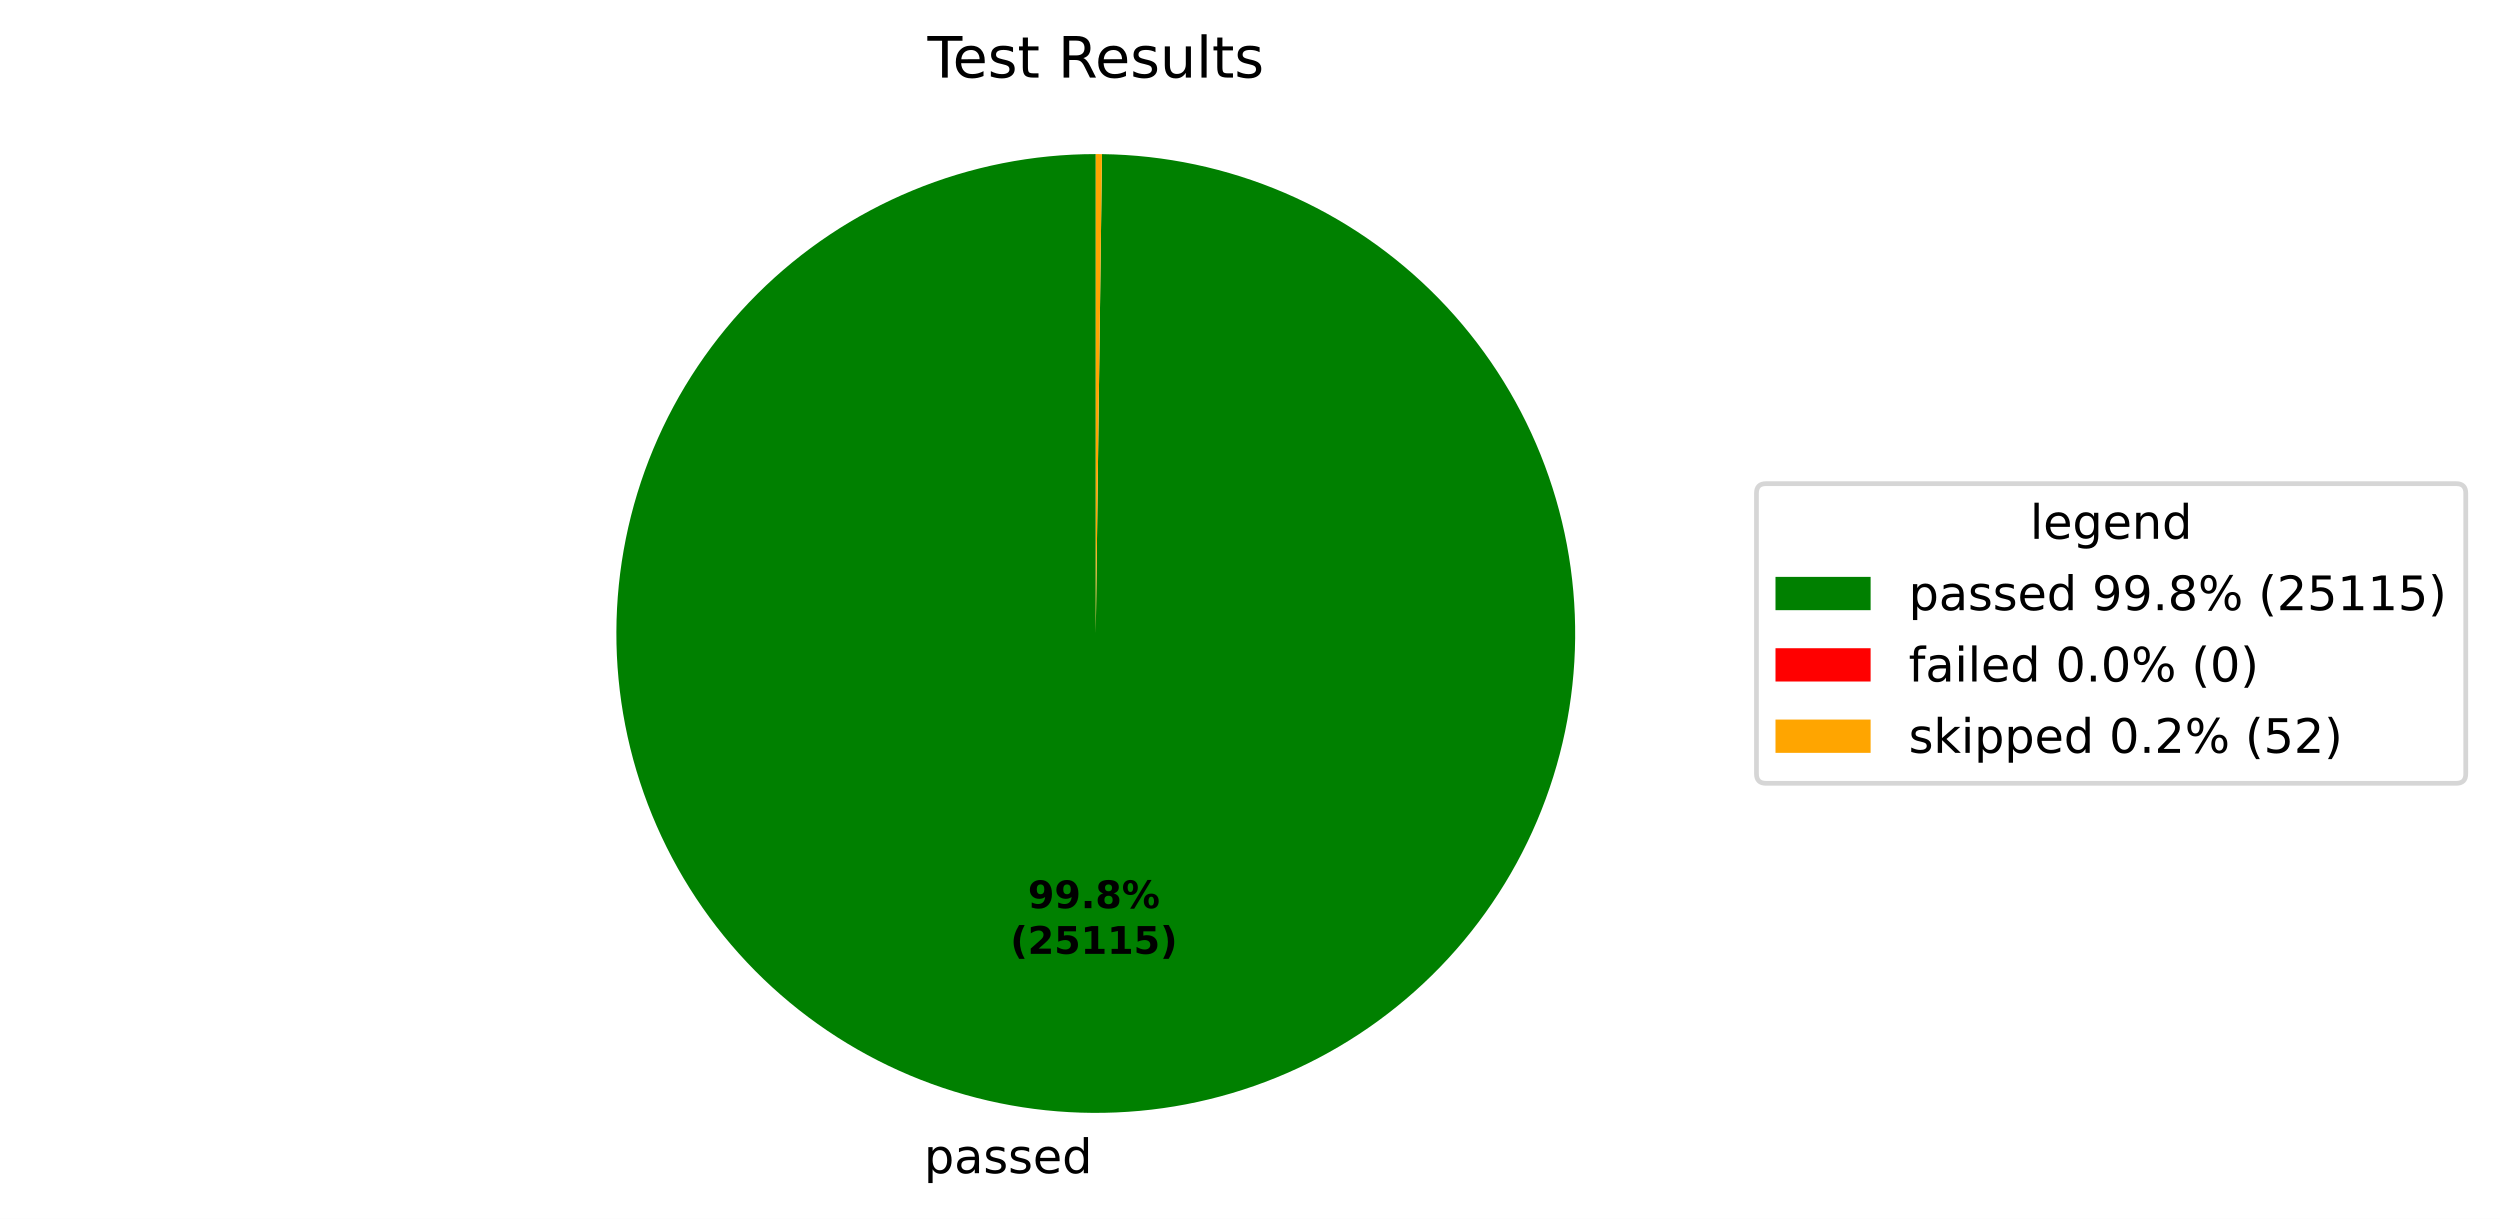
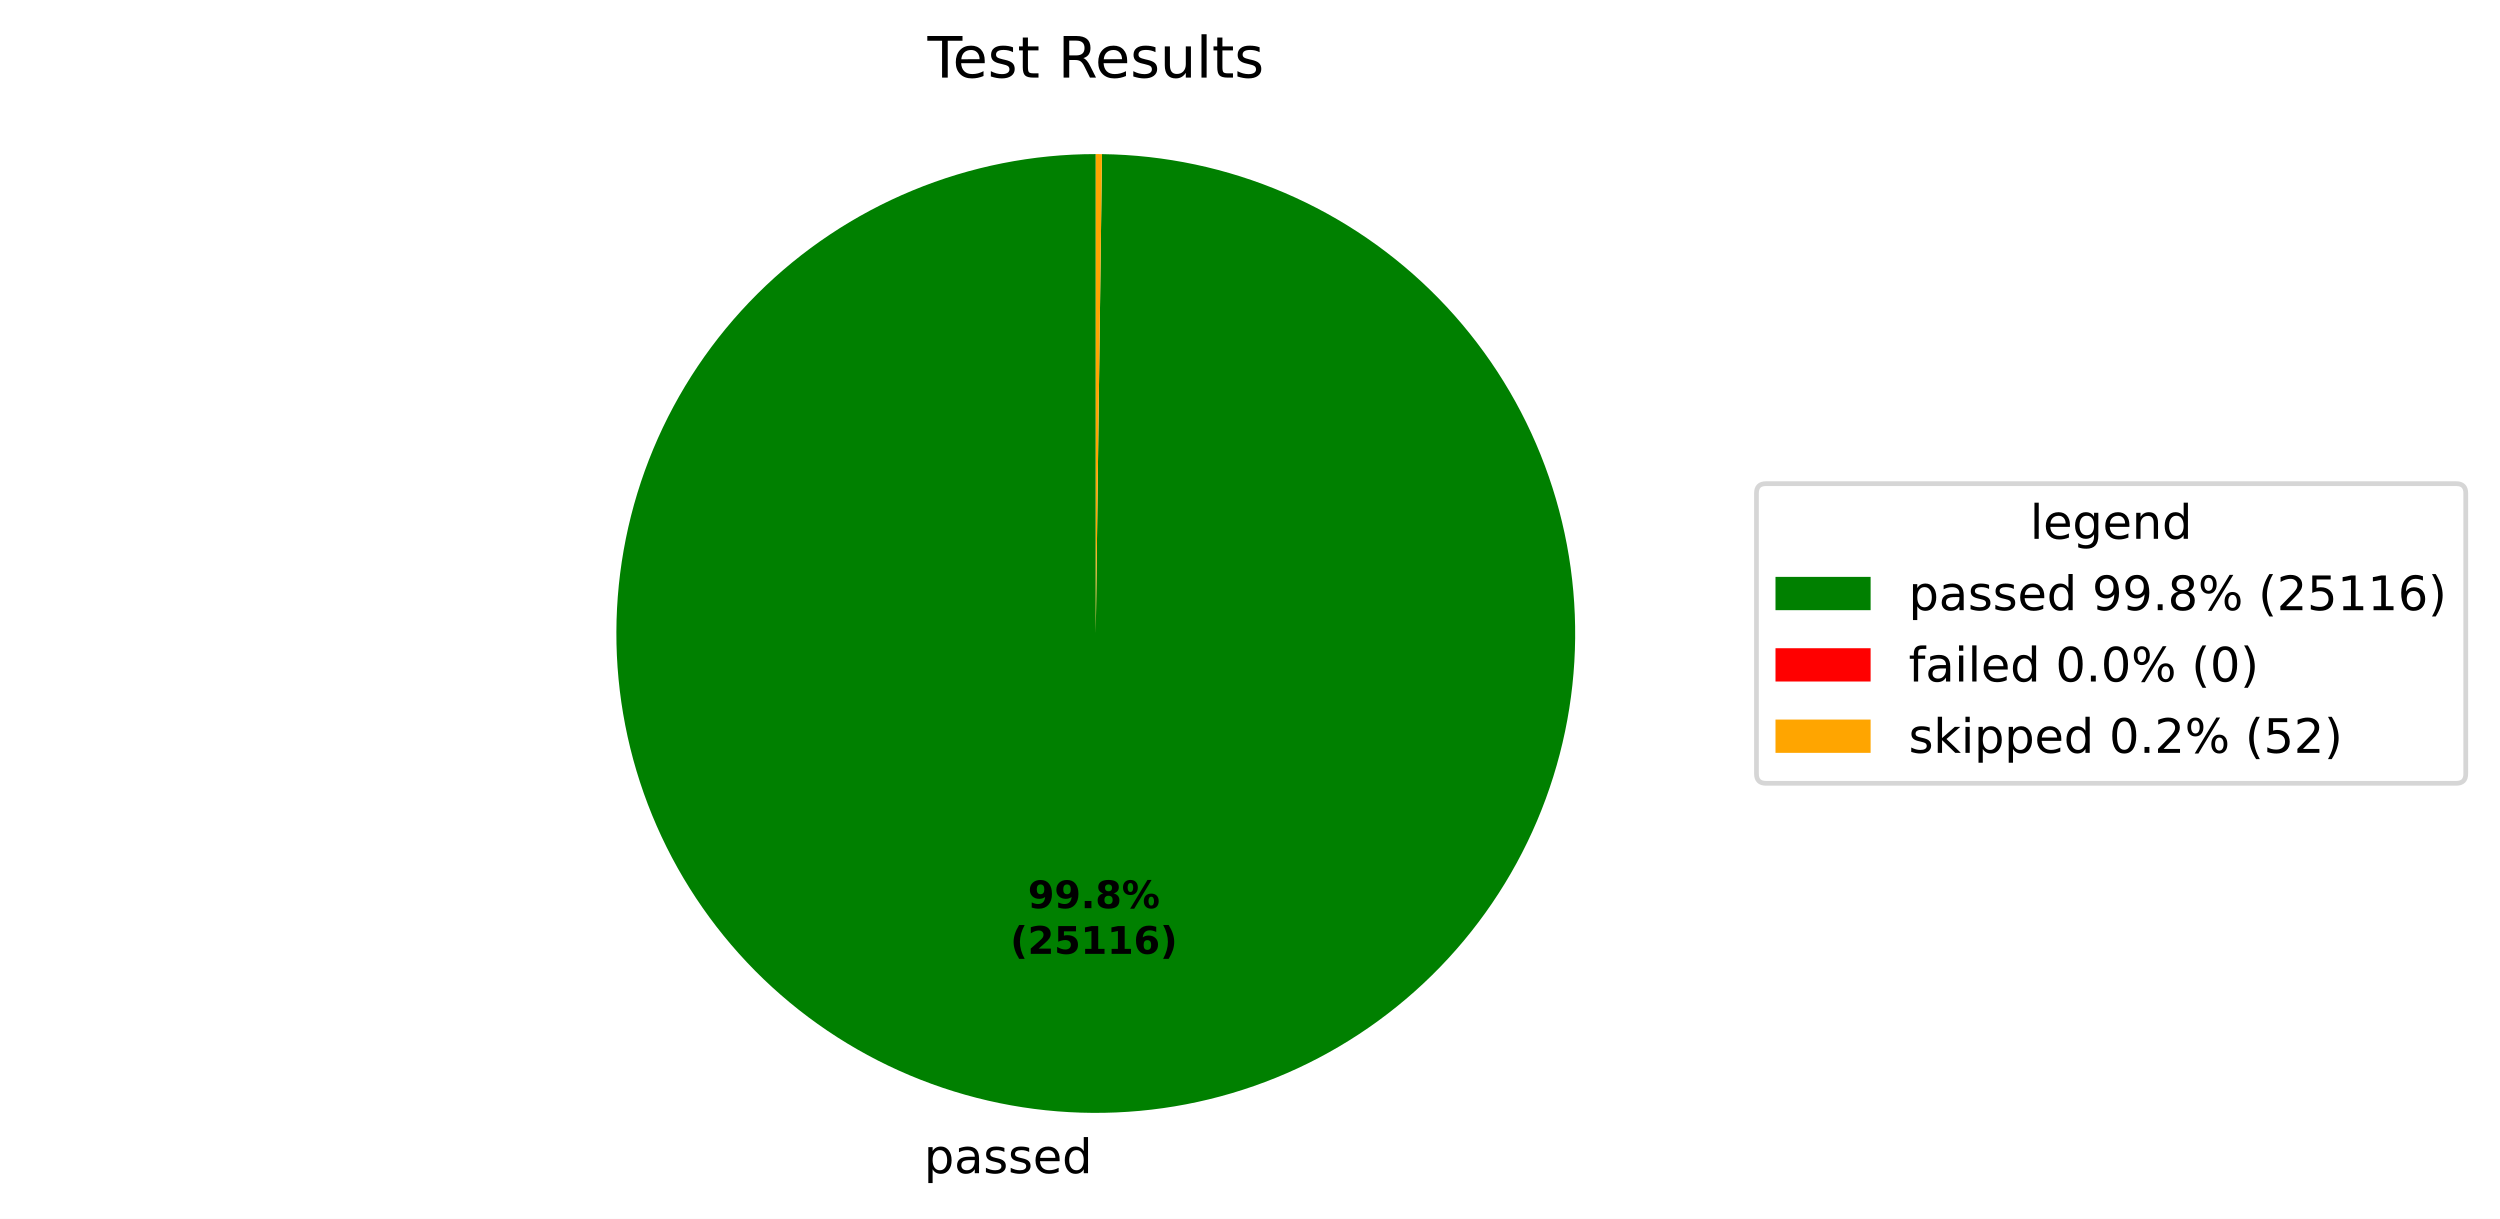
<svg xmlns="http://www.w3.org/2000/svg" xmlns:xlink="http://www.w3.org/1999/xlink" width="525.656pt" height="256.276pt" viewBox="0 0 525.656 256.276" version="1.1">
  <defs>
    <style type="text/css">*{stroke-linejoin: round; stroke-linecap: butt}</style>
  </defs>
  <g id="figure_1">
    <g id="patch_1">
      <path d="M 0 256.276  L 525.656 256.276  L 525.656 0  L 0 0  z " style="fill: #ffffff" />
    </g>
    <g id="axes_1">
      <g id="patch_2">
-         <path d="M 230.4 32.398  C 217.191 32.398 204.109 34.995 191.901 40.04  C 179.693 45.085 168.595 52.481 159.239 61.806  C 149.884 71.131 142.452 82.205 137.367 94.397  C 132.282 106.589 129.643 119.662 129.601 132.871  C 129.558 146.08 132.112 159.17 137.117 171.394  C 142.123 183.619 149.483 194.741 158.777 204.127  C 168.072 213.512 179.122 220.98 191.297 226.105  C 203.472 231.229 216.537 233.91 229.746 233.996  C 242.955 234.082 256.053 231.57 268.293 226.604  C 280.534 221.639 291.68 214.315 301.096 205.05  C 310.512 195.786 318.015 184.761 323.179 172.602  C 328.343 160.444 331.067 147.388 331.195 134.18  C 331.324 120.971 328.855 107.865 323.929 95.608  C 319.003 83.352 311.715 72.182 302.481 62.736  C 293.248 53.29 282.247 45.751 270.105 40.547  C 257.964 35.344 244.917 32.578 231.709 32.407  L 230.4 133.198  z " style="fill: #008000" />
+         <path d="M 230.4 32.398  C 217.191 32.398 204.109 34.995 191.901 40.04  C 179.693 45.085 168.595 52.481 159.239 61.806  C 149.884 71.131 142.452 82.206 137.367 94.397  C 132.282 106.589 129.643 119.662 129.601 132.871  C 129.558 146.08 132.112 159.17 137.117 171.394  C 142.123 183.619 149.483 194.741 158.777 204.127  C 168.072 213.512 179.122 220.98 191.297 226.105  C 203.472 231.229 216.537 233.91 229.746 233.996  C 242.955 234.082 256.053 231.57 268.293 226.604  C 280.534 221.639 291.68 214.315 301.096 205.05  C 310.512 195.786 318.015 184.761 323.179 172.602  C 328.343 160.444 331.067 147.388 331.195 134.18  C 331.324 120.971 328.855 107.865 323.929 95.608  C 319.003 83.351 311.715 72.182 302.481 62.736  C 293.248 53.29 282.246 45.751 270.105 40.547  C 257.964 35.344 244.917 32.578 231.709 32.407  L 230.4 133.198  z " style="fill: #008000" />
      </g>
      <g id="patch_3">
        <path d="M 231.709 32.407  C 231.709 32.407 231.709 32.407 231.709 32.407  L 230.4 133.198  z " style="fill: #ff0000" />
      </g>
      <g id="patch_4">
        <path d="M 231.709 32.407  C 231.49 32.404 231.272 32.402 231.054 32.4  C 230.836 32.399 230.618 32.398 230.4 32.398  L 230.4 133.198  z " style="fill: #ffa500" />
      </g>
      <g id="matplotlib.axis_1" />
      <g id="matplotlib.axis_2" />
      <g id="text_1">
        <g transform="translate(194.2834 246.6738) scale(0.1 -0.1)">
          <defs>
            <path id="DejaVuSans-53" d="M 1159 525  L 1159 -1331  L 581 -1331  L 581 3500  L 1159 3500  L 1159 2969  Q 1341 3281 1617 3432  Q 1894 3584 2278 3584  Q 2916 3584 3314 3078  Q 3713 2572 3713 1747  Q 3713 922 3314 415  Q 2916 -91 2278 -91  Q 1894 -91 1617 61  Q 1341 213 1159 525  z M 3116 1747  Q 3116 2381 2855 2742  Q 2594 3103 2138 3103  Q 1681 3103 1420 2742  Q 1159 2381 1159 1747  Q 1159 1113 1420 752  Q 1681 391 2138 391  Q 2594 391 2855 752  Q 3116 1113 3116 1747  z " transform="scale(0.015625)" />
            <path id="DejaVuSans-44" d="M 2194 1759  Q 1497 1759 1228 1600  Q 959 1441 959 1056  Q 959 750 1161 570  Q 1363 391 1709 391  Q 2188 391 2477 730  Q 2766 1069 2766 1631  L 2766 1759  L 2194 1759  z M 3341 1997  L 3341 0  L 2766 0  L 2766 531  Q 2569 213 2275 61  Q 1981 -91 1556 -91  Q 1019 -91 701 211  Q 384 513 384 1019  Q 384 1609 779 1909  Q 1175 2209 1959 2209  L 2766 2209  L 2766 2266  Q 2766 2663 2505 2880  Q 2244 3097 1772 3097  Q 1472 3097 1187 3025  Q 903 2953 641 2809  L 641 3341  Q 956 3463 1253 3523  Q 1550 3584 1831 3584  Q 2591 3584 2966 3190  Q 3341 2797 3341 1997  z " transform="scale(0.015625)" />
            <path id="DejaVuSans-56" d="M 2834 3397  L 2834 2853  Q 2591 2978 2328 3040  Q 2066 3103 1784 3103  Q 1356 3103 1142 2972  Q 928 2841 928 2578  Q 928 2378 1081 2264  Q 1234 2150 1697 2047  L 1894 2003  Q 2506 1872 2764 1633  Q 3022 1394 3022 966  Q 3022 478 2636 193  Q 2250 -91 1575 -91  Q 1294 -91 989 -36  Q 684 19 347 128  L 347 722  Q 666 556 975 473  Q 1284 391 1588 391  Q 1994 391 2212 530  Q 2431 669 2431 922  Q 2431 1156 2273 1281  Q 2116 1406 1581 1522  L 1381 1569  Q 847 1681 609 1914  Q 372 2147 372 2553  Q 372 3047 722 3315  Q 1072 3584 1716 3584  Q 2034 3584 2315 3537  Q 2597 3491 2834 3397  z " transform="scale(0.015625)" />
            <path id="DejaVuSans-48" d="M 3597 1894  L 3597 1613  L 953 1613  Q 991 1019 1311 708  Q 1631 397 2203 397  Q 2534 397 2845 478  Q 3156 559 3463 722  L 3463 178  Q 3153 47 2828 -22  Q 2503 -91 2169 -91  Q 1331 -91 842 396  Q 353 884 353 1716  Q 353 2575 817 3079  Q 1281 3584 2069 3584  Q 2775 3584 3186 3129  Q 3597 2675 3597 1894  z M 3022 2063  Q 3016 2534 2758 2815  Q 2500 3097 2075 3097  Q 1594 3097 1305 2825  Q 1016 2553 972 2059  L 3022 2063  z " transform="scale(0.015625)" />
            <path id="DejaVuSans-47" d="M 2906 2969  L 2906 4863  L 3481 4863  L 3481 0  L 2906 0  L 2906 525  Q 2725 213 2448 61  Q 2172 -91 1784 -91  Q 1150 -91 751 415  Q 353 922 353 1747  Q 353 2572 751 3078  Q 1150 3584 1784 3584  Q 2172 3584 2448 3432  Q 2725 3281 2906 2969  z M 947 1747  Q 947 1113 1208 752  Q 1469 391 1925 391  Q 2381 391 2643 752  Q 2906 1113 2906 1747  Q 2906 2381 2643 2742  Q 2381 3103 1925 3103  Q 1469 3103 1208 2742  Q 947 2381 947 1747  z " transform="scale(0.015625)" />
          </defs>
          <use xlink:href="#DejaVuSans-53" />
          <use xlink:href="#DejaVuSans-44" transform="translate(63.48438 0)" />
          <use xlink:href="#DejaVuSans-56" transform="translate(124.7656 0)" />
          <use xlink:href="#DejaVuSans-56" transform="translate(176.8594 0)" />
          <use xlink:href="#DejaVuSans-48" transform="translate(228.9531 0)" />
          <use xlink:href="#DejaVuSans-47" transform="translate(290.4844 0)" />
        </g>
      </g>
      <g id="text_2">
-         <g transform="translate(216.1305 190.9542) scale(0.08 -0.08)">
+         <g transform="translate(216.1306 190.9542) scale(0.08 -0.08)">
          <defs>
            <path id="DejaVuSans-Bold-1c" d="M 641 103  L 641 966  Q 928 831 1190 764  Q 1453 697 1709 697  Q 2247 697 2547 995  Q 2847 1294 2900 1881  Q 2688 1725 2447 1647  Q 2206 1569 1925 1569  Q 1209 1569 770 1986  Q 331 2403 331 3084  Q 331 3838 820 4291  Q 1309 4744 2131 4744  Q 3044 4744 3544 4128  Q 4044 3513 4044 2388  Q 4044 1231 3459 570  Q 2875 -91 1856 -91  Q 1528 -91 1228 -42  Q 928 6 641 103  z M 2125 2350  Q 2441 2350 2600 2554  Q 2759 2759 2759 3169  Q 2759 3575 2600 3781  Q 2441 3988 2125 3988  Q 1809 3988 1650 3781  Q 1491 3575 1491 3169  Q 1491 2759 1650 2554  Q 1809 2350 2125 2350  z " transform="scale(0.015625)" />
            <path id="DejaVuSans-Bold-11" d="M 653 1209  L 1778 1209  L 1778 0  L 653 0  L 653 1209  z " transform="scale(0.015625)" />
            <path id="DejaVuSans-Bold-1b" d="M 2228 2088  Q 1891 2088 1709 1903  Q 1528 1719 1528 1375  Q 1528 1031 1709 848  Q 1891 666 2228 666  Q 2563 666 2741 848  Q 2919 1031 2919 1375  Q 2919 1722 2741 1905  Q 2563 2088 2228 2088  z M 1350 2484  Q 925 2613 709 2878  Q 494 3144 494 3541  Q 494 4131 934 4440  Q 1375 4750 2228 4750  Q 3075 4750 3515 4442  Q 3956 4134 3956 3541  Q 3956 3144 3739 2878  Q 3522 2613 3097 2484  Q 3572 2353 3814 2058  Q 4056 1763 4056 1313  Q 4056 619 3595 264  Q 3134 -91 2228 -91  Q 1319 -91 855 264  Q 391 619 391 1313  Q 391 1763 633 2058  Q 875 2353 1350 2484  z M 1631 3419  Q 1631 3141 1786 2991  Q 1941 2841 2228 2841  Q 2509 2841 2662 2991  Q 2816 3141 2816 3419  Q 2816 3697 2662 3845  Q 2509 3994 2228 3994  Q 1941 3994 1786 3844  Q 1631 3694 1631 3419  z " transform="scale(0.015625)" />
            <path id="DejaVuSans-Bold-8" d="M 4959 1925  Q 4738 1925 4616 1733  Q 4494 1541 4494 1184  Q 4494 825 4614 633  Q 4734 441 4959 441  Q 5184 441 5303 633  Q 5422 825 5422 1184  Q 5422 1541 5301 1733  Q 5181 1925 4959 1925  z M 4959 2450  Q 5541 2450 5875 2112  Q 6209 1775 6209 1184  Q 6209 594 5875 251  Q 5541 -91 4959 -91  Q 4378 -91 4042 251  Q 3706 594 3706 1184  Q 3706 1772 4042 2111  Q 4378 2450 4959 2450  z M 2094 -91  L 1403 -91  L 4319 4750  L 5013 4750  L 2094 -91  z M 1453 4750  Q 2034 4750 2367 4411  Q 2700 4072 2700 3481  Q 2700 2891 2367 2550  Q 2034 2209 1453 2209  Q 872 2209 539 2550  Q 206 2891 206 3481  Q 206 4072 539 4411  Q 872 4750 1453 4750  z M 1453 4225  Q 1228 4225 1106 4031  Q 984 3838 984 3481  Q 984 3122 1106 2926  Q 1228 2731 1453 2731  Q 1678 2731 1798 2926  Q 1919 3122 1919 3481  Q 1919 3838 1797 4031  Q 1675 4225 1453 4225  z " transform="scale(0.015625)" />
          </defs>
          <use xlink:href="#DejaVuSans-Bold-1c" />
          <use xlink:href="#DejaVuSans-Bold-1c" transform="translate(69.57812 0)" />
          <use xlink:href="#DejaVuSans-Bold-11" transform="translate(139.1562 0)" />
          <use xlink:href="#DejaVuSans-Bold-1b" transform="translate(177.1406 0)" />
          <use xlink:href="#DejaVuSans-Bold-8" transform="translate(246.7188 0)" />
        </g>
-         <g transform="translate(212.4355 200.5558) scale(0.08 -0.08)">
+         <g transform="translate(212.4356 200.5558) scale(0.08 -0.08)">
          <defs>
            <path id="DejaVuSans-Bold-b" d="M 2413 -844  L 1484 -844  Q 1006 -72 778 623  Q 550 1319 550 2003  Q 550 2688 779 3389  Q 1009 4091 1484 4856  L 2413 4856  Q 2013 4116 1813 3408  Q 1613 2700 1613 2009  Q 1613 1319 1811 609  Q 2009 -100 2413 -844  z " transform="scale(0.015625)" />
            <path id="DejaVuSans-Bold-15" d="M 1844 884  L 3897 884  L 3897 0  L 506 0  L 506 884  L 2209 2388  Q 2438 2594 2547 2791  Q 2656 2988 2656 3200  Q 2656 3528 2436 3728  Q 2216 3928 1850 3928  Q 1569 3928 1234 3808  Q 900 3688 519 3450  L 519 4475  Q 925 4609 1322 4679  Q 1719 4750 2100 4750  Q 2938 4750 3402 4381  Q 3866 4013 3866 3353  Q 3866 2972 3669 2642  Q 3472 2313 2841 1759  L 1844 884  z " transform="scale(0.015625)" />
            <path id="DejaVuSans-Bold-18" d="M 678 4666  L 3669 4666  L 3669 3781  L 1638 3781  L 1638 3059  Q 1775 3097 1914 3117  Q 2053 3138 2203 3138  Q 3056 3138 3531 2711  Q 4006 2284 4006 1522  Q 4006 766 3489 337  Q 2972 -91 2053 -91  Q 1656 -91 1267 -14  Q 878 63 494 219  L 494 1166  Q 875 947 1217 837  Q 1559 728 1863 728  Q 2300 728 2551 942  Q 2803 1156 2803 1522  Q 2803 1891 2551 2103  Q 2300 2316 1863 2316  Q 1603 2316 1309 2248  Q 1016 2181 678 2041  L 678 4666  z " transform="scale(0.015625)" />
            <path id="DejaVuSans-Bold-14" d="M 750 831  L 1813 831  L 1813 3847  L 722 3622  L 722 4441  L 1806 4666  L 2950 4666  L 2950 831  L 4013 831  L 4013 0  L 750 0  L 750 831  z " transform="scale(0.015625)" />
+             <path id="DejaVuSans-Bold-19" d="M 2316 2303  Q 2000 2303 1842 2098  Q 1684 1894 1684 1484  Q 1684 1075 1842 870  Q 2000 666 2316 666  Q 2634 666 2792 870  Q 2950 1075 2950 1484  Q 2950 1894 2792 2098  Q 2634 2303 2316 2303  z M 3803 4544  L 3803 3681  Q 3506 3822 3243 3889  Q 2981 3956 2731 3956  Q 2194 3956 1894 3657  Q 1594 3359 1544 2772  Q 1750 2925 1990 3001  Q 2231 3078 2516 3078  Q 3231 3078 3670 2659  Q 4109 2241 4109 1563  Q 4109 813 3618 361  Q 3128 -91 2303 -91  Q 1394 -91 895 523  Q 397 1138 397 2266  Q 397 3422 980 4083  Q 1563 4744 2578 4744  Q 2900 4744 3203 4694  Q 3506 4644 3803 4544  z " transform="scale(0.015625)" />
            <path id="DejaVuSans-Bold-c" d="M 513 -844  Q 913 -100 1113 609  Q 1313 1319 1313 2009  Q 1313 2700 1113 3408  Q 913 4116 513 4856  L 1441 4856  Q 1916 4091 2145 3389  Q 2375 2688 2375 2003  Q 2375 1319 2147 623  Q 1919 -72 1441 -844  L 513 -844  z " transform="scale(0.015625)" />
          </defs>
          <use xlink:href="#DejaVuSans-Bold-b" />
          <use xlink:href="#DejaVuSans-Bold-15" transform="translate(45.70312 0)" />
          <use xlink:href="#DejaVuSans-Bold-18" transform="translate(115.2812 0)" />
          <use xlink:href="#DejaVuSans-Bold-14" transform="translate(184.8594 0)" />
          <use xlink:href="#DejaVuSans-Bold-14" transform="translate(254.4375 0)" />
-           <use xlink:href="#DejaVuSans-Bold-18" transform="translate(324.0156 0)" />
+           <use xlink:href="#DejaVuSans-Bold-19" transform="translate(324.0156 0)" />
          <use xlink:href="#DejaVuSans-Bold-c" transform="translate(393.5938 0)" />
        </g>
      </g>
      <g id="text_3">
        <g transform="translate(195.0131 16.31812) scale(0.12 -0.12)">
          <defs>
            <path id="DejaVuSans-37" d="M -19 4666  L 3928 4666  L 3928 4134  L 2272 4134  L 2272 0  L 1638 0  L 1638 4134  L -19 4134  L -19 4666  z " transform="scale(0.015625)" />
            <path id="DejaVuSans-57" d="M 1172 4494  L 1172 3500  L 2356 3500  L 2356 3053  L 1172 3053  L 1172 1153  Q 1172 725 1289 603  Q 1406 481 1766 481  L 2356 481  L 2356 0  L 1766 0  Q 1100 0 847 248  Q 594 497 594 1153  L 594 3053  L 172 3053  L 172 3500  L 594 3500  L 594 4494  L 1172 4494  z " transform="scale(0.015625)" />
            <path id="DejaVuSans-3" transform="scale(0.015625)" />
            <path id="DejaVuSans-35" d="M 2841 2188  Q 3044 2119 3236 1894  Q 3428 1669 3622 1275  L 4263 0  L 3584 0  L 2988 1197  Q 2756 1666 2539 1819  Q 2322 1972 1947 1972  L 1259 1972  L 1259 0  L 628 0  L 628 4666  L 2053 4666  Q 2853 4666 3247 4331  Q 3641 3997 3641 3322  Q 3641 2881 3436 2590  Q 3231 2300 2841 2188  z M 1259 4147  L 1259 2491  L 2053 2491  Q 2509 2491 2742 2702  Q 2975 2913 2975 3322  Q 2975 3731 2742 3939  Q 2509 4147 2053 4147  L 1259 4147  z " transform="scale(0.015625)" />
            <path id="DejaVuSans-58" d="M 544 1381  L 544 3500  L 1119 3500  L 1119 1403  Q 1119 906 1312 657  Q 1506 409 1894 409  Q 2359 409 2629 706  Q 2900 1003 2900 1516  L 2900 3500  L 3475 3500  L 3475 0  L 2900 0  L 2900 538  Q 2691 219 2414 64  Q 2138 -91 1772 -91  Q 1169 -91 856 284  Q 544 659 544 1381  z M 1991 3584  L 1991 3584  z " transform="scale(0.015625)" />
            <path id="DejaVuSans-4f" d="M 603 4863  L 1178 4863  L 1178 0  L 603 0  L 603 4863  z " transform="scale(0.015625)" />
          </defs>
          <use xlink:href="#DejaVuSans-37" />
          <use xlink:href="#DejaVuSans-48" transform="translate(44.09375 0)" />
          <use xlink:href="#DejaVuSans-56" transform="translate(105.625 0)" />
          <use xlink:href="#DejaVuSans-57" transform="translate(157.7188 0)" />
          <use xlink:href="#DejaVuSans-3" transform="translate(196.9219 0)" />
          <use xlink:href="#DejaVuSans-35" transform="translate(228.7031 0)" />
          <use xlink:href="#DejaVuSans-48" transform="translate(293.7031 0)" />
          <use xlink:href="#DejaVuSans-56" transform="translate(355.2344 0)" />
          <use xlink:href="#DejaVuSans-58" transform="translate(407.3281 0)" />
          <use xlink:href="#DejaVuSans-4f" transform="translate(470.7031 0)" />
          <use xlink:href="#DejaVuSans-57" transform="translate(498.4844 0)" />
          <use xlink:href="#DejaVuSans-56" transform="translate(537.6875 0)" />
        </g>
      </g>
      <g id="legend_1">
        <g id="patch_5">
          <path d="M 371.32 164.7  L 516.456 164.7  Q 518.456 164.7 518.456 162.7  L 518.456 103.697  Q 518.456 101.697 516.456 101.697  L 371.32 101.697  Q 369.32 101.697 369.32 103.697  L 369.32 162.7  Q 369.32 164.7 371.32 164.7  z " style="fill: #ffffff; opacity: 0.8; stroke: #cccccc; stroke-linejoin: miter" />
        </g>
        <g id="text_4">
          <g transform="translate(426.8286 113.295) scale(0.1 -0.1)">
            <defs>
              <path id="DejaVuSans-4a" d="M 2906 1791  Q 2906 2416 2648 2759  Q 2391 3103 1925 3103  Q 1463 3103 1205 2759  Q 947 2416 947 1791  Q 947 1169 1205 825  Q 1463 481 1925 481  Q 2391 481 2648 825  Q 2906 1169 2906 1791  z M 3481 434  Q 3481 -459 3084 -895  Q 2688 -1331 1869 -1331  Q 1566 -1331 1297 -1286  Q 1028 -1241 775 -1147  L 775 -588  Q 1028 -725 1275 -790  Q 1522 -856 1778 -856  Q 2344 -856 2625 -561  Q 2906 -266 2906 331  L 2906 616  Q 2728 306 2450 153  Q 2172 0 1784 0  Q 1141 0 747 490  Q 353 981 353 1791  Q 353 2603 747 3093  Q 1141 3584 1784 3584  Q 2172 3584 2450 3431  Q 2728 3278 2906 2969  L 2906 3500  L 3481 3500  L 3481 434  z " transform="scale(0.015625)" />
              <path id="DejaVuSans-51" d="M 3513 2113  L 3513 0  L 2938 0  L 2938 2094  Q 2938 2591 2744 2837  Q 2550 3084 2163 3084  Q 1697 3084 1428 2787  Q 1159 2491 1159 1978  L 1159 0  L 581 0  L 581 3500  L 1159 3500  L 1159 2956  Q 1366 3272 1645 3428  Q 1925 3584 2291 3584  Q 2894 3584 3203 3211  Q 3513 2838 3513 2113  z " transform="scale(0.015625)" />
            </defs>
            <use xlink:href="#DejaVuSans-4f" />
            <use xlink:href="#DejaVuSans-48" transform="translate(27.78125 0)" />
            <use xlink:href="#DejaVuSans-4a" transform="translate(89.3125 0)" />
            <use xlink:href="#DejaVuSans-48" transform="translate(152.7969 0)" />
            <use xlink:href="#DejaVuSans-51" transform="translate(214.3281 0)" />
            <use xlink:href="#DejaVuSans-47" transform="translate(277.7031 0)" />
          </g>
        </g>
        <g id="patch_6">
          <path d="M 373.32 128.296  L 393.32 128.296  L 393.32 121.296  L 373.32 121.296  z " style="fill: #008000" />
        </g>
        <g id="text_5">
          <g transform="translate(401.32 128.2958) scale(0.1 -0.1)">
            <defs>
              <path id="DejaVuSans-1c" d="M 703 97  L 703 672  Q 941 559 1184 500  Q 1428 441 1663 441  Q 2288 441 2617 861  Q 2947 1281 2994 2138  Q 2813 1869 2534 1725  Q 2256 1581 1919 1581  Q 1219 1581 811 2004  Q 403 2428 403 3163  Q 403 3881 828 4315  Q 1253 4750 1959 4750  Q 2769 4750 3195 4129  Q 3622 3509 3622 2328  Q 3622 1225 3098 567  Q 2575 -91 1691 -91  Q 1453 -91 1209 -44  Q 966 3 703 97  z M 1959 2075  Q 2384 2075 2632 2365  Q 2881 2656 2881 3163  Q 2881 3666 2632 3958  Q 2384 4250 1959 4250  Q 1534 4250 1286 3958  Q 1038 3666 1038 3163  Q 1038 2656 1286 2365  Q 1534 2075 1959 2075  z " transform="scale(0.015625)" />
              <path id="DejaVuSans-11" d="M 684 794  L 1344 794  L 1344 0  L 684 0  L 684 794  z " transform="scale(0.015625)" />
              <path id="DejaVuSans-1b" d="M 2034 2216  Q 1584 2216 1326 1975  Q 1069 1734 1069 1313  Q 1069 891 1326 650  Q 1584 409 2034 409  Q 2484 409 2743 651  Q 3003 894 3003 1313  Q 3003 1734 2745 1975  Q 2488 2216 2034 2216  z M 1403 2484  Q 997 2584 770 2862  Q 544 3141 544 3541  Q 544 4100 942 4425  Q 1341 4750 2034 4750  Q 2731 4750 3128 4425  Q 3525 4100 3525 3541  Q 3525 3141 3298 2862  Q 3072 2584 2669 2484  Q 3125 2378 3379 2068  Q 3634 1759 3634 1313  Q 3634 634 3220 271  Q 2806 -91 2034 -91  Q 1263 -91 848 271  Q 434 634 434 1313  Q 434 1759 690 2068  Q 947 2378 1403 2484  z M 1172 3481  Q 1172 3119 1398 2916  Q 1625 2713 2034 2713  Q 2441 2713 2670 2916  Q 2900 3119 2900 3481  Q 2900 3844 2670 4047  Q 2441 4250 2034 4250  Q 1625 4250 1398 4047  Q 1172 3844 1172 3481  z " transform="scale(0.015625)" />
              <path id="DejaVuSans-8" d="M 4653 2053  Q 4381 2053 4226 1822  Q 4072 1591 4072 1178  Q 4072 772 4226 539  Q 4381 306 4653 306  Q 4919 306 5073 539  Q 5228 772 5228 1178  Q 5228 1588 5073 1820  Q 4919 2053 4653 2053  z M 4653 2450  Q 5147 2450 5437 2106  Q 5728 1763 5728 1178  Q 5728 594 5436 251  Q 5144 -91 4653 -91  Q 4153 -91 3862 251  Q 3572 594 3572 1178  Q 3572 1766 3864 2108  Q 4156 2450 4653 2450  z M 1428 4353  Q 1159 4353 1004 4120  Q 850 3888 850 3481  Q 850 3069 1003 2837  Q 1156 2606 1428 2606  Q 1700 2606 1854 2837  Q 2009 3069 2009 3481  Q 2009 3884 1853 4118  Q 1697 4353 1428 4353  z M 4250 4750  L 4750 4750  L 1831 -91  L 1331 -91  L 4250 4750  z M 1428 4750  Q 1922 4750 2215 4408  Q 2509 4066 2509 3481  Q 2509 2891 2217 2550  Q 1925 2209 1428 2209  Q 931 2209 642 2551  Q 353 2894 353 3481  Q 353 4063 643 4406  Q 934 4750 1428 4750  z " transform="scale(0.015625)" />
              <path id="DejaVuSans-b" d="M 1984 4856  Q 1566 4138 1362 3434  Q 1159 2731 1159 2009  Q 1159 1288 1364 580  Q 1569 -128 1984 -844  L 1484 -844  Q 1016 -109 783 600  Q 550 1309 550 2009  Q 550 2706 781 3412  Q 1013 4119 1484 4856  L 1984 4856  z " transform="scale(0.015625)" />
              <path id="DejaVuSans-15" d="M 1228 531  L 3431 531  L 3431 0  L 469 0  L 469 531  Q 828 903 1448 1529  Q 2069 2156 2228 2338  Q 2531 2678 2651 2914  Q 2772 3150 2772 3378  Q 2772 3750 2511 3984  Q 2250 4219 1831 4219  Q 1534 4219 1204 4116  Q 875 4013 500 3803  L 500 4441  Q 881 4594 1212 4672  Q 1544 4750 1819 4750  Q 2544 4750 2975 4387  Q 3406 4025 3406 3419  Q 3406 3131 3298 2873  Q 3191 2616 2906 2266  Q 2828 2175 2409 1742  Q 1991 1309 1228 531  z " transform="scale(0.015625)" />
              <path id="DejaVuSans-18" d="M 691 4666  L 3169 4666  L 3169 4134  L 1269 4134  L 1269 2991  Q 1406 3038 1543 3061  Q 1681 3084 1819 3084  Q 2600 3084 3056 2656  Q 3513 2228 3513 1497  Q 3513 744 3044 326  Q 2575 -91 1722 -91  Q 1428 -91 1123 -41  Q 819 9 494 109  L 494 744  Q 775 591 1075 516  Q 1375 441 1709 441  Q 2250 441 2565 725  Q 2881 1009 2881 1497  Q 2881 1984 2565 2268  Q 2250 2553 1709 2553  Q 1456 2553 1204 2497  Q 953 2441 691 2322  L 691 4666  z " transform="scale(0.015625)" />
              <path id="DejaVuSans-14" d="M 794 531  L 1825 531  L 1825 4091  L 703 3866  L 703 4441  L 1819 4666  L 2450 4666  L 2450 531  L 3481 531  L 3481 0  L 794 0  L 794 531  z " transform="scale(0.015625)" />
+               <path id="DejaVuSans-19" d="M 2113 2584  Q 1688 2584 1439 2293  Q 1191 2003 1191 1497  Q 1191 994 1439 701  Q 1688 409 2113 409  Q 2538 409 2786 701  Q 3034 994 3034 1497  Q 3034 2003 2786 2293  Q 2538 2584 2113 2584  z M 3366 4563  L 3366 3988  Q 3128 4100 2886 4159  Q 2644 4219 2406 4219  Q 1781 4219 1451 3797  Q 1122 3375 1075 2522  Q 1259 2794 1537 2939  Q 1816 3084 2150 3084  Q 2853 3084 3261 2657  Q 3669 2231 3669 1497  Q 3669 778 3244 343  Q 2819 -91 2113 -91  Q 1303 -91 875 529  Q 447 1150 447 2328  Q 447 3434 972 4092  Q 1497 4750 2381 4750  Q 2619 4750 2861 4703  Q 3103 4656 3366 4563  z " transform="scale(0.015625)" />
              <path id="DejaVuSans-c" d="M 513 4856  L 1013 4856  Q 1481 4119 1714 3412  Q 1947 2706 1947 2009  Q 1947 1309 1714 600  Q 1481 -109 1013 -844  L 513 -844  Q 928 -128 1133 580  Q 1338 1288 1338 2009  Q 1338 2731 1133 3434  Q 928 4138 513 4856  z " transform="scale(0.015625)" />
            </defs>
            <use xlink:href="#DejaVuSans-53" />
            <use xlink:href="#DejaVuSans-44" transform="translate(63.48438 0)" />
            <use xlink:href="#DejaVuSans-56" transform="translate(124.7656 0)" />
            <use xlink:href="#DejaVuSans-56" transform="translate(176.8594 0)" />
            <use xlink:href="#DejaVuSans-48" transform="translate(228.9531 0)" />
            <use xlink:href="#DejaVuSans-47" transform="translate(290.4844 0)" />
            <use xlink:href="#DejaVuSans-3" transform="translate(353.9688 0)" />
            <use xlink:href="#DejaVuSans-1c" transform="translate(385.75 0)" />
            <use xlink:href="#DejaVuSans-1c" transform="translate(449.375 0)" />
            <use xlink:href="#DejaVuSans-11" transform="translate(513 0)" />
            <use xlink:href="#DejaVuSans-1b" transform="translate(544.7812 0)" />
            <use xlink:href="#DejaVuSans-8" transform="translate(608.4062 0)" />
            <use xlink:href="#DejaVuSans-3" transform="translate(703.4219 0)" />
            <use xlink:href="#DejaVuSans-b" transform="translate(735.2031 0)" />
            <use xlink:href="#DejaVuSans-15" transform="translate(774.2188 0)" />
            <use xlink:href="#DejaVuSans-18" transform="translate(837.8438 0)" />
            <use xlink:href="#DejaVuSans-14" transform="translate(901.4688 0)" />
            <use xlink:href="#DejaVuSans-14" transform="translate(965.0938 0)" />
-             <use xlink:href="#DejaVuSans-18" transform="translate(1028.719 0)" />
+             <use xlink:href="#DejaVuSans-19" transform="translate(1028.719 0)" />
            <use xlink:href="#DejaVuSans-c" transform="translate(1092.344 0)" />
          </g>
        </g>
        <g id="patch_7">
          <path d="M 373.32 143.297  L 393.32 143.297  L 393.32 136.297  L 373.32 136.297  z " style="fill: #ff0000" />
        </g>
        <g id="text_6">
          <g transform="translate(401.32 143.2966) scale(0.1 -0.1)">
            <defs>
              <path id="DejaVuSans-49" d="M 2375 4863  L 2375 4384  L 1825 4384  Q 1516 4384 1395 4259  Q 1275 4134 1275 3809  L 1275 3500  L 2222 3500  L 2222 3053  L 1275 3053  L 1275 0  L 697 0  L 697 3053  L 147 3053  L 147 3500  L 697 3500  L 697 3744  Q 697 4328 969 4595  Q 1241 4863 1831 4863  L 2375 4863  z " transform="scale(0.015625)" />
              <path id="DejaVuSans-4c" d="M 603 3500  L 1178 3500  L 1178 0  L 603 0  L 603 3500  z M 603 4863  L 1178 4863  L 1178 4134  L 603 4134  L 603 4863  z " transform="scale(0.015625)" />
              <path id="DejaVuSans-13" d="M 2034 4250  Q 1547 4250 1301 3770  Q 1056 3291 1056 2328  Q 1056 1369 1301 889  Q 1547 409 2034 409  Q 2525 409 2770 889  Q 3016 1369 3016 2328  Q 3016 3291 2770 3770  Q 2525 4250 2034 4250  z M 2034 4750  Q 2819 4750 3233 4129  Q 3647 3509 3647 2328  Q 3647 1150 3233 529  Q 2819 -91 2034 -91  Q 1250 -91 836 529  Q 422 1150 422 2328  Q 422 3509 836 4129  Q 1250 4750 2034 4750  z " transform="scale(0.015625)" />
            </defs>
            <use xlink:href="#DejaVuSans-49" />
            <use xlink:href="#DejaVuSans-44" transform="translate(35.20312 0)" />
            <use xlink:href="#DejaVuSans-4c" transform="translate(96.48438 0)" />
            <use xlink:href="#DejaVuSans-4f" transform="translate(124.2656 0)" />
            <use xlink:href="#DejaVuSans-48" transform="translate(152.0469 0)" />
            <use xlink:href="#DejaVuSans-47" transform="translate(213.5781 0)" />
            <use xlink:href="#DejaVuSans-3" transform="translate(277.0625 0)" />
            <use xlink:href="#DejaVuSans-13" transform="translate(308.8438 0)" />
            <use xlink:href="#DejaVuSans-11" transform="translate(372.4688 0)" />
            <use xlink:href="#DejaVuSans-13" transform="translate(404.25 0)" />
            <use xlink:href="#DejaVuSans-8" transform="translate(467.875 0)" />
            <use xlink:href="#DejaVuSans-3" transform="translate(562.8906 0)" />
            <use xlink:href="#DejaVuSans-b" transform="translate(594.6719 0)" />
            <use xlink:href="#DejaVuSans-13" transform="translate(633.6875 0)" />
            <use xlink:href="#DejaVuSans-c" transform="translate(697.3125 0)" />
          </g>
        </g>
        <g id="patch_8">
          <path d="M 373.32 158.297  L 393.32 158.297  L 393.32 151.297  L 373.32 151.297  z " style="fill: #ffa500" />
        </g>
        <g id="text_7">
          <g transform="translate(401.32 158.2973) scale(0.1 -0.1)">
            <defs>
              <path id="DejaVuSans-4e" d="M 581 4863  L 1159 4863  L 1159 1991  L 2875 3500  L 3609 3500  L 1753 1863  L 3688 0  L 2938 0  L 1159 1709  L 1159 0  L 581 0  L 581 4863  z " transform="scale(0.015625)" />
            </defs>
            <use xlink:href="#DejaVuSans-56" />
            <use xlink:href="#DejaVuSans-4e" transform="translate(52.09375 0)" />
            <use xlink:href="#DejaVuSans-4c" transform="translate(110 0)" />
            <use xlink:href="#DejaVuSans-53" transform="translate(137.7812 0)" />
            <use xlink:href="#DejaVuSans-53" transform="translate(201.2656 0)" />
            <use xlink:href="#DejaVuSans-48" transform="translate(264.75 0)" />
            <use xlink:href="#DejaVuSans-47" transform="translate(326.2812 0)" />
            <use xlink:href="#DejaVuSans-3" transform="translate(389.7656 0)" />
            <use xlink:href="#DejaVuSans-13" transform="translate(421.5469 0)" />
            <use xlink:href="#DejaVuSans-11" transform="translate(485.1719 0)" />
            <use xlink:href="#DejaVuSans-15" transform="translate(516.9531 0)" />
            <use xlink:href="#DejaVuSans-8" transform="translate(580.5781 0)" />
            <use xlink:href="#DejaVuSans-3" transform="translate(675.5938 0)" />
            <use xlink:href="#DejaVuSans-b" transform="translate(707.375 0)" />
            <use xlink:href="#DejaVuSans-18" transform="translate(746.3906 0)" />
            <use xlink:href="#DejaVuSans-15" transform="translate(810.0156 0)" />
            <use xlink:href="#DejaVuSans-c" transform="translate(873.6406 0)" />
          </g>
        </g>
      </g>
    </g>
  </g>
</svg>
